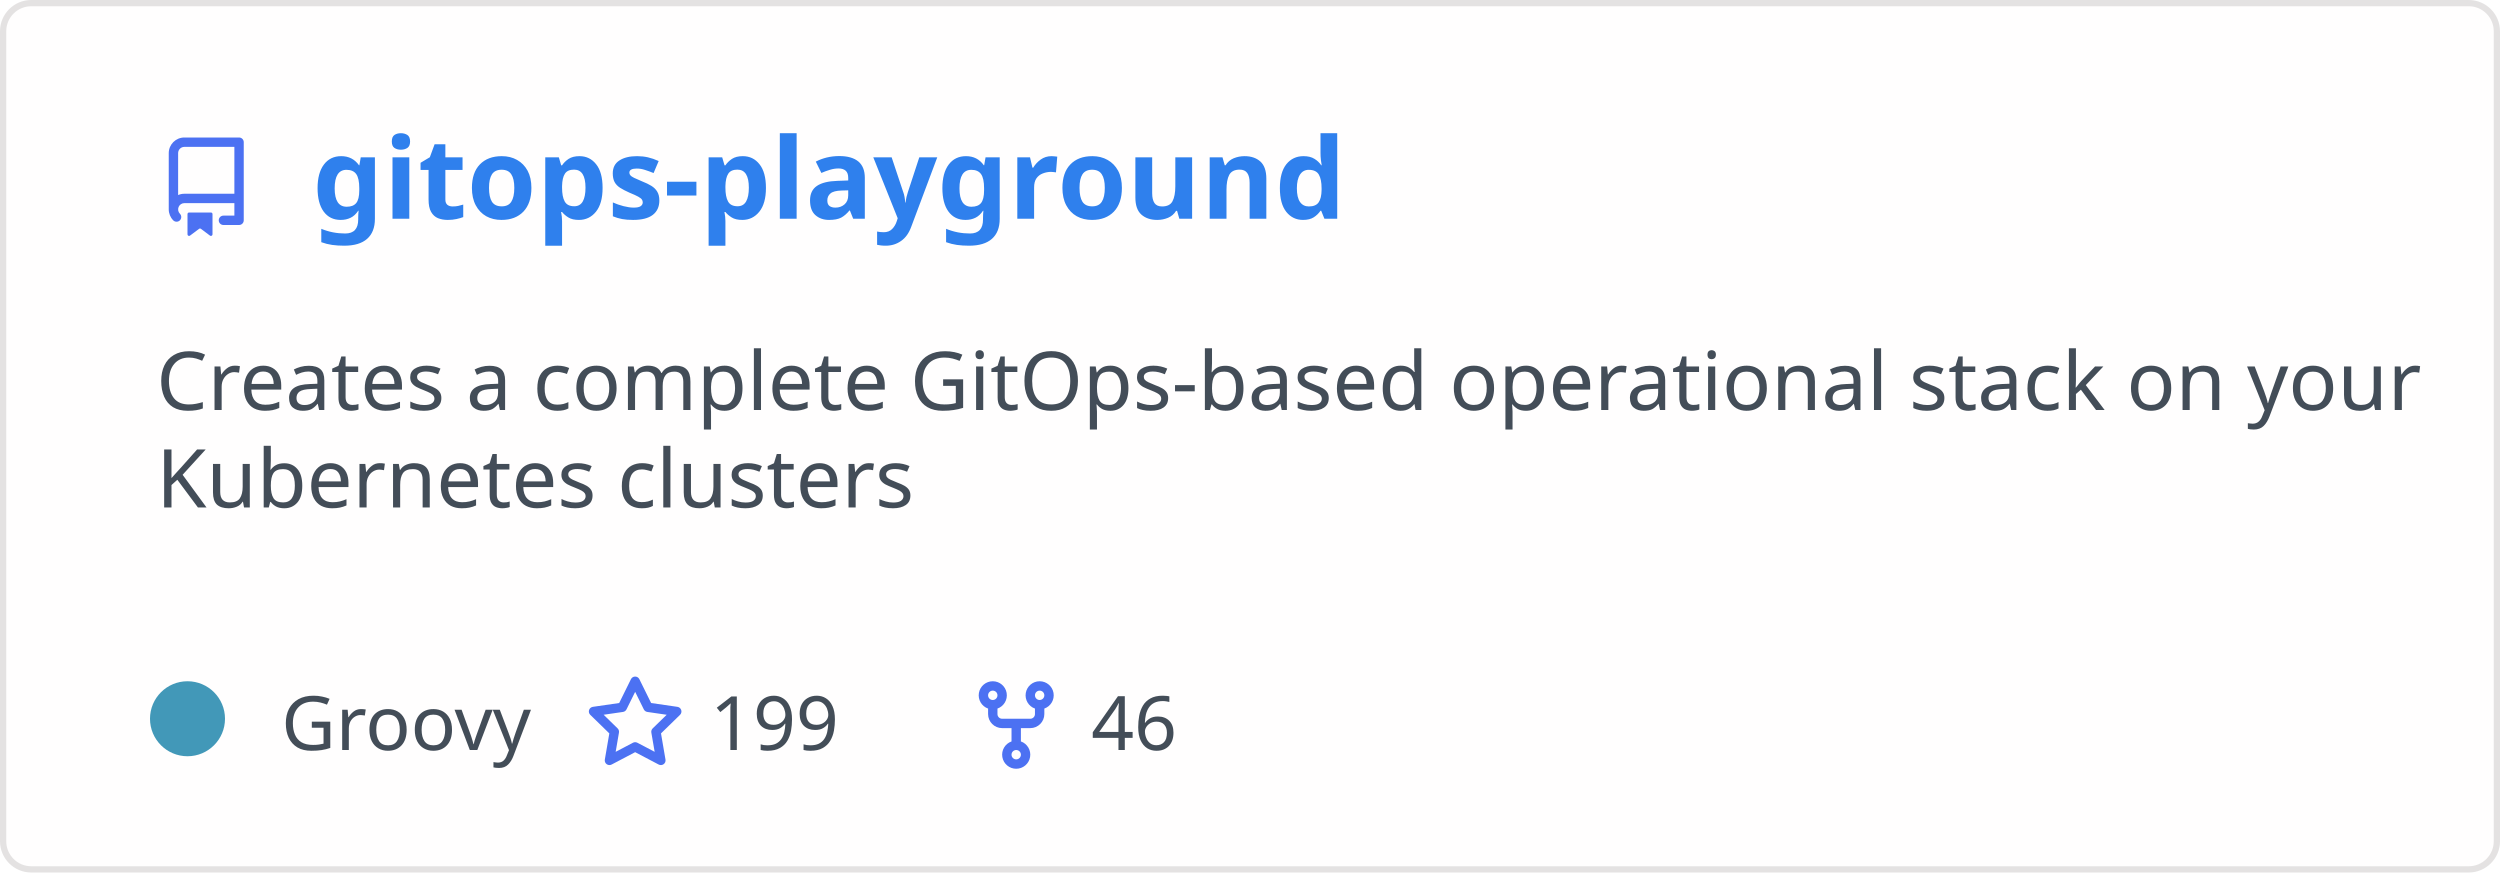
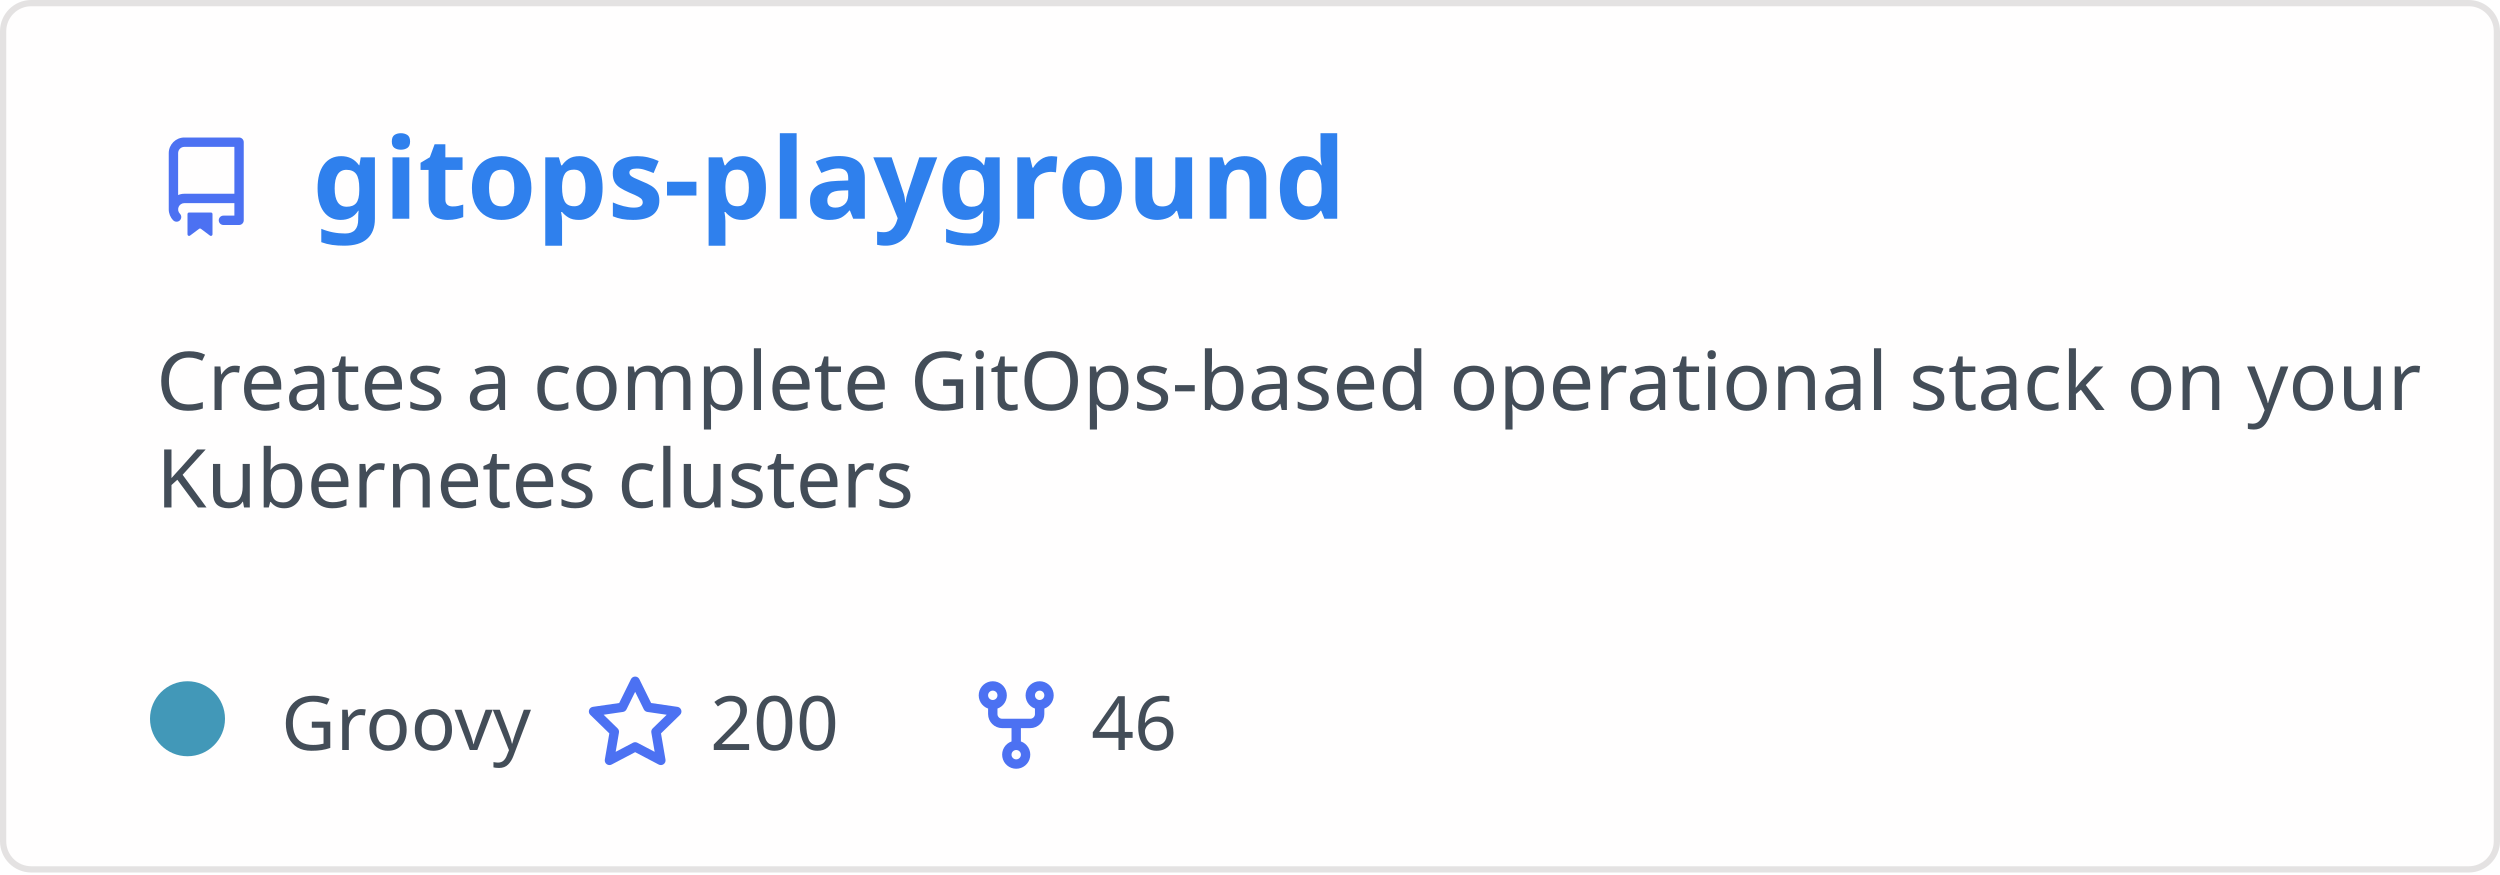
<svg xmlns="http://www.w3.org/2000/svg" width="400" height="140" viewBox="0 0 400 140" fill="none" role="img" aria-labelledby="descId">
  <style>
          .header {
            font: 600 18px 'Segoe UI', Ubuntu, Sans-Serif;
            fill: #2f80ed;
            animation: fadeInAnimation 0.8s ease-in-out forwards;
          }
          @supports(-moz-appearance: auto) {
            /* Selector detects Firefox */
            .header { font-size: 15.5px; }
          }
          
    .description { font: 400 13px 'Segoe UI', Ubuntu, Sans-Serif; fill: #434d58 }
    .gray { font: 400 12px 'Segoe UI', Ubuntu, Sans-Serif; fill: #434d58 }
    .icon { fill: #4c71f2 }
    .badge { font: 600 11px 'Segoe UI', Ubuntu, Sans-Serif; }
    .badge rect { opacity: 0.2 }
  

          
      /* Animations */
      @keyframes scaleInAnimation {
        from {
          transform: translate(-5px, 5px) scale(0);
        }
        to {
          transform: translate(-5px, 5px) scale(1);
        }
      }
      @keyframes fadeInAnimation {
        from {
          opacity: 0;
        }
        to {
          opacity: 1;
        }
      }
    
          * { animation-duration: 0s !important; animation-delay: 0s !important; }
        </style>
  <rect data-testid="card-bg" x="0.5" y="0.5" rx="4.5" height="99%" stroke="#e4e2e2" width="399" fill="#fffefe" stroke-opacity="1" />
  <g data-testid="card-title" transform="translate(25, 35)">
    <g transform="translate(0, 0)">
      <svg class="icon" x="0" y="-13" viewBox="0 0 16 16" version="1.1" width="16" height="16">
        <path fill-rule="evenodd" d="M2 2.5A2.5 2.5 0 014.5 0h8.75a.75.75 0 01.75.75v12.5a.75.75 0 01-.75.75h-2.5a.75.75 0 110-1.5h1.75v-2h-8a1 1 0 00-.714 1.7.75.75 0 01-1.072 1.05A2.495 2.495 0 012 11.5v-9zm10.5-1V9h-8c-.356 0-.694.074-1 .208V2.5a1 1 0 011-1h8zM5 12.25v3.25a.25.25 0 00.4.2l1.45-1.087a.25.25 0 01.3 0L8.6 15.7a.25.25 0 00.4-.2v-3.25a.25.25 0 00-.25-.25h-3.5a.25.25 0 00-.25.25z" />
      </svg>
    </g>
    <g transform="translate(25, 0)">
      <text x="0" y="0" class="header" data-testid="header">gitops-playground</text>
    </g>
  </g>
  <g data-testid="main-card-body" transform="translate(0, 55)">
    <text class="description" x="25" y="-5">
      <tspan dy="1.2em" x="25">Creates a complete GitOps-based operational stack on your</tspan>
      <tspan dy="1.2em" x="25">Kubernetes clusters</tspan>
    </text>
    <g transform="translate(30, 65)">
      <g transform="translate(0, 0)">
        <g data-testid="primary-lang">
          <circle data-testid="lang-color" cx="0" cy="-5" r="6" fill="#4298b8" />
          <text data-testid="lang-name" class="gray" x="15">Groovy</text>
        </g>
      </g>
      <g transform="translate(63.625, 0)">
        <g transform="translate(0, 0)">
          <svg class="icon" y="-12" viewBox="0 0 16 16" version="1.1" width="16" height="16">
            <path fill-rule="evenodd" d="M8 .25a.75.75 0 01.673.418l1.882 3.815 4.21.612a.75.75 0 01.416 1.279l-3.046 2.97.719 4.192a.75.75 0 01-1.088.791L8 12.347l-3.766 1.98a.75.75 0 01-1.088-.79l.72-4.194L.818 6.374a.75.75 0 01.416-1.28l4.21-.611L7.327.668A.75.75 0 018 .25zm0 2.445L6.615 5.5a.75.75 0 01-.564.41l-3.097.45 2.24 2.184a.75.75 0 01.216.664l-.528 3.084 2.769-1.456a.75.75 0 01.698 0l2.77 1.456-.53-3.084a.75.75 0 01.216-.664l2.24-2.183-3.096-.45a.75.75 0 01-.564-.41L8 2.694v.001z" />
          </svg>
        </g>
        <g transform="translate(20, 0)">
-           <text data-testid="stargazers" class="gray">199</text>
+           <text data-testid="stargazers" class="gray">200</text>
        </g>
      </g>
      <g transform="translate(124.5938, 0)">
        <g transform="translate(0, 0)">
          <svg class="icon" y="-12" viewBox="0 0 16 16" version="1.1" width="16" height="16">
            <path fill-rule="evenodd" d="M5 3.25a.75.75 0 11-1.5 0 .75.75 0 011.5 0zm0 2.122a2.25 2.25 0 10-1.5 0v.878A2.25 2.25 0 005.75 8.5h1.5v2.128a2.251 2.251 0 101.5 0V8.5h1.5a2.25 2.25 0 002.25-2.25v-.878a2.25 2.25 0 10-1.5 0v.878a.75.75 0 01-.75.75h-4.5A.75.75 0 015 6.25v-.878zm3.75 7.378a.75.75 0 11-1.5 0 .75.75 0 011.5 0zm3-8.75a.75.75 0 100-1.5.75.75 0 000 1.5z" />
          </svg>
        </g>
        <g transform="translate(20, 0)">
          <text data-testid="forkcount" class="gray">46</text>
        </g>
      </g>
    </g>
  </g>
</svg>
